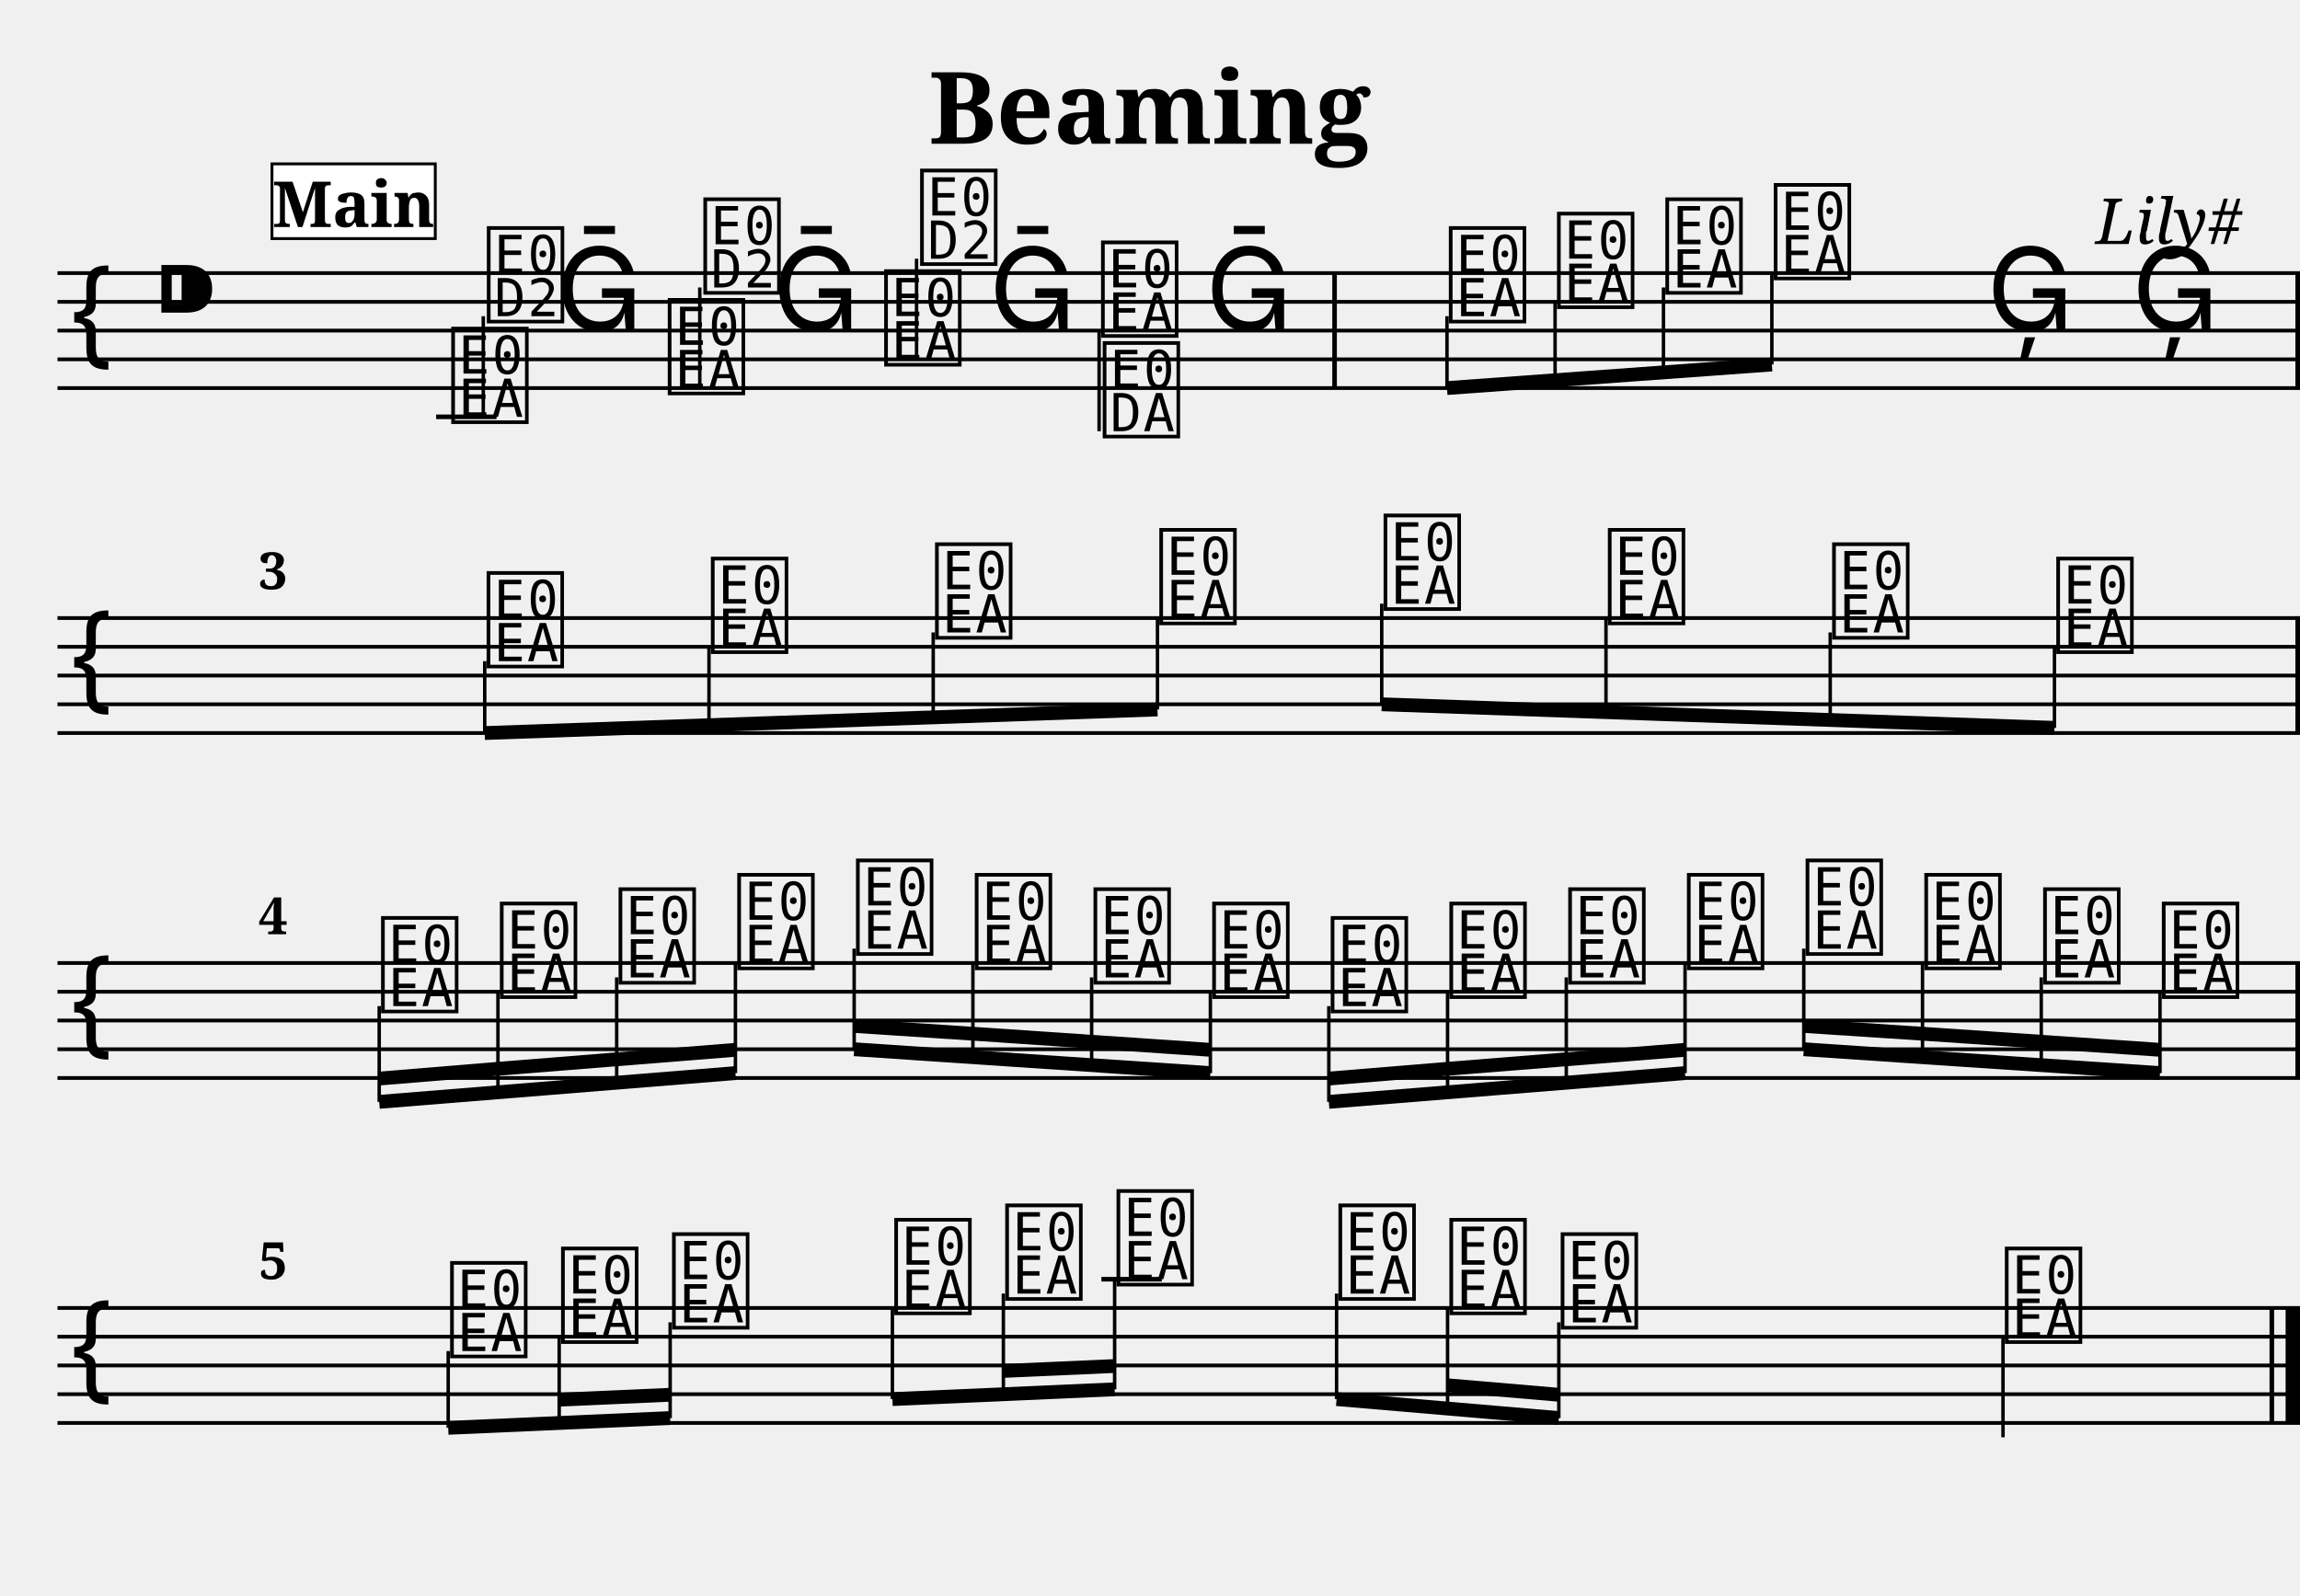
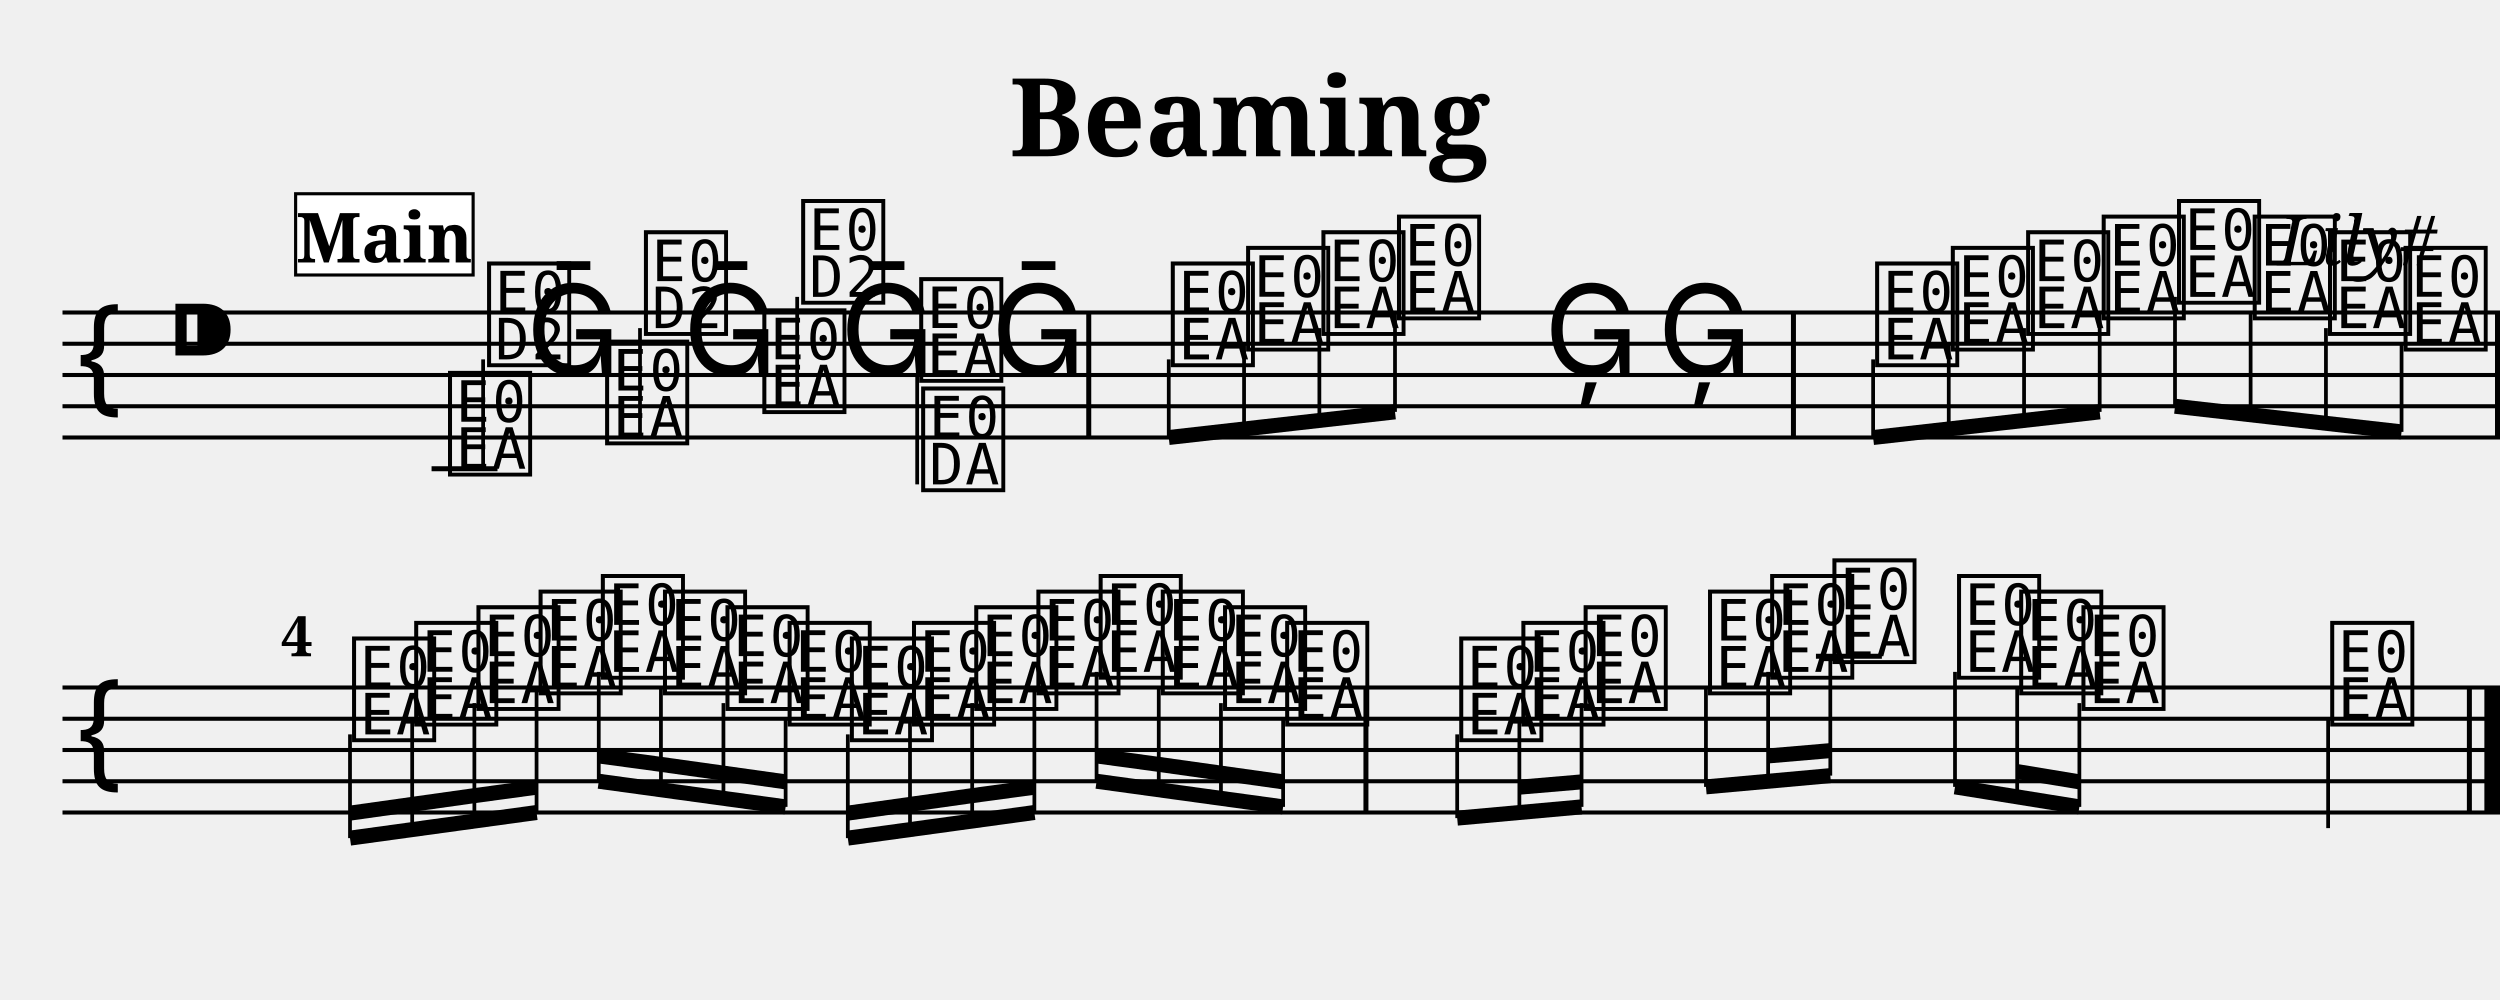
- <svg xmlns="http://www.w3.org/2000/svg" width="800.0" height="555.0" viewBox="0 0 80.00 55.50">
+ <svg xmlns="http://www.w3.org/2000/svg" width="800.0" height="320.0" viewBox="0 0 80.00 32.00">
  <style>
  @font-face { font-family: 'Emmentaler'; src: local('Emmentaler'); }
  .music { font-family: 'Emmentaler', serif; }
</style>
  <text x="40.00" y="5.00" font-size="3.49" font-family="serif" font-weight="bold" text-anchor="middle">Beaming</text>
  <text x="78.00" y="8.49" font-size="2.20" font-family="serif" font-style="italic" text-anchor="end">Lily#</text>
  <g transform="translate(2.00,0.00) scale(1,1)">
-     <line x1="0.00" y1="9.50" x2="78.00" y2="9.50" stroke="#000000" stroke-width="0.130" />
-     <line x1="0.00" y1="10.50" x2="78.00" y2="10.50" stroke="#000000" stroke-width="0.130" />
-     <line x1="0.00" y1="11.50" x2="78.00" y2="11.50" stroke="#000000" stroke-width="0.130" />
-     <line x1="0.00" y1="12.50" x2="78.00" y2="12.50" stroke="#000000" stroke-width="0.130" />
-     <line x1="0.00" y1="13.50" x2="78.00" y2="13.50" stroke="#000000" stroke-width="0.130" />
-     <text class="music" x="0.30" y="12.50" font-size="4.00"></text>
-     <text class="music" x="3.30" y="11.50" font-size="4.00"></text>
-     <text class="music" x="13.57" y="14.50" font-size="4.00" data-pos="140"></text>
-     <line x1="13.17" y1="14.50" x2="15.27" y2="14.50" stroke="#000000" stroke-width="0.160" />
-     <line x1="14.81" y1="14.50" x2="14.81" y2="11.00" stroke="#000000" stroke-width="0.120" />
-     <text class="music" x="14.81" y="11.00" font-size="4.00"></text>
-     <text class="music" x="17.33" y="11.50" font-size="4.00" data-pos="172"></text>
-     <text class="music" x="21.10" y="13.50" font-size="4.00" data-pos="174"></text>
-     <line x1="22.34" y1="13.50" x2="22.34" y2="10.00" stroke="#000000" stroke-width="0.120" />
-     <text class="music" x="22.34" y="10.00" font-size="4.00"></text>
-     <text class="music" x="24.87" y="11.50" font-size="4.00" data-pos="176"></text>
-     <text class="music" x="28.63" y="12.50" font-size="4.00" data-pos="178"></text>
-     <line x1="29.88" y1="12.50" x2="29.88" y2="9.00" stroke="#000000" stroke-width="0.120" />
-     <text class="music" x="29.88" y="9.00" font-size="4.00"></text>
-     <text class="music" x="32.40" y="11.50" font-size="4.00" data-pos="180"></text>
-     <text class="music" x="36.17" y="11.50" font-size="4.00" data-pos="182"></text>
-     <line x1="36.23" y1="11.50" x2="36.23" y2="15.00" stroke="#000000" stroke-width="0.120" />
-     <text class="music" x="36.23" y="15.00" font-size="4.00"></text>
-     <text class="music" x="39.93" y="11.50" font-size="4.00" data-pos="184"></text>
-     <text class="music" x="48.27" y="11.00" font-size="4.00" data-pos="188"></text>
-     <text class="music" x="52.03" y="10.50" font-size="4.00" data-pos="193"></text>
-     <text class="music" x="55.80" y="10.00" font-size="4.00" data-pos="195"></text>
-     <text class="music" x="59.57" y="9.50" font-size="4.00" data-pos="197"></text>
-     <text class="music" x="67.10" y="11.50" font-size="4.00" data-pos="199"></text>
-     <text class="music" x="72.15" y="11.50" font-size="4.00" data-pos="202"></text>
-     <rect x="44.34" y="9.50" width="0.16" height="4.00" fill="#000000" />
-     <rect x="77.84" y="9.50" width="0.16" height="4.00" fill="#000000" />
-     <line x1="48.33" y1="13.50" x2="59.63" y2="12.68" stroke="#000000" stroke-width="0.480" />
-     <line x1="48.33" y1="11.00" x2="48.33" y2="13.50" stroke="#000000" stroke-width="0.120" />
-     <line x1="52.09" y1="10.50" x2="52.09" y2="13.22" stroke="#000000" stroke-width="0.120" />
-     <line x1="55.86" y1="10.00" x2="55.86" y2="12.95" stroke="#000000" stroke-width="0.120" />
-     <line x1="59.63" y1="9.50" x2="59.63" y2="12.68" stroke="#000000" stroke-width="0.120" />
-     <line x1="0.00" y1="21.50" x2="78.00" y2="21.50" stroke="#000000" stroke-width="0.130" />
-     <line x1="0.00" y1="22.50" x2="78.00" y2="22.50" stroke="#000000" stroke-width="0.130" />
-     <line x1="0.00" y1="23.50" x2="78.00" y2="23.50" stroke="#000000" stroke-width="0.130" />
-     <line x1="0.00" y1="24.50" x2="78.00" y2="24.50" stroke="#000000" stroke-width="0.130" />
-     <line x1="0.00" y1="25.50" x2="78.00" y2="25.50" stroke="#000000" stroke-width="0.130" />
-     <text class="music" x="0.30" y="24.50" font-size="4.00"></text>
-     <text class="music" x="14.80" y="23.00" font-size="4.00" data-pos="230"></text>
-     <text class="music" x="22.60" y="22.50" font-size="4.00" data-pos="261"></text>
-     <text class="music" x="30.40" y="22.00" font-size="4.00" data-pos="263"></text>
-     <text class="music" x="38.20" y="21.50" font-size="4.00" data-pos="265"></text>
-     <text class="music" x="46.00" y="21.00" font-size="4.00" data-pos="267"></text>
-     <text class="music" x="53.80" y="21.50" font-size="4.00" data-pos="269"></text>
-     <text class="music" x="61.60" y="22.00" font-size="4.00" data-pos="271"></text>
-     <text class="music" x="69.40" y="22.50" font-size="4.00" data-pos="273"></text>
-     <rect x="77.84" y="21.50" width="0.16" height="4.00" fill="#000000" />
-     <line x1="14.86" y1="25.50" x2="38.26" y2="24.68" stroke="#000000" stroke-width="0.480" />
-     <line x1="14.86" y1="23.00" x2="14.86" y2="25.50" stroke="#000000" stroke-width="0.120" />
-     <line x1="22.66" y1="22.50" x2="22.66" y2="25.23" stroke="#000000" stroke-width="0.120" />
-     <line x1="30.46" y1="22.00" x2="30.46" y2="24.95" stroke="#000000" stroke-width="0.120" />
-     <line x1="38.26" y1="21.50" x2="38.26" y2="24.68" stroke="#000000" stroke-width="0.120" />
-     <line x1="46.06" y1="24.50" x2="69.46" y2="25.32" stroke="#000000" stroke-width="0.480" />
-     <line x1="46.06" y1="21.00" x2="46.06" y2="24.50" stroke="#000000" stroke-width="0.120" />
-     <line x1="53.86" y1="21.50" x2="53.86" y2="24.77" stroke="#000000" stroke-width="0.120" />
-     <line x1="61.66" y1="22.00" x2="61.66" y2="25.05" stroke="#000000" stroke-width="0.120" />
-     <line x1="69.46" y1="22.50" x2="69.46" y2="25.32" stroke="#000000" stroke-width="0.120" />
-     <line x1="0.00" y1="33.50" x2="78.00" y2="33.50" stroke="#000000" stroke-width="0.130" />
-     <line x1="0.00" y1="34.50" x2="78.00" y2="34.50" stroke="#000000" stroke-width="0.130" />
-     <line x1="0.00" y1="35.50" x2="78.00" y2="35.50" stroke="#000000" stroke-width="0.130" />
-     <line x1="0.00" y1="36.50" x2="78.00" y2="36.50" stroke="#000000" stroke-width="0.130" />
-     <line x1="0.00" y1="37.50" x2="78.00" y2="37.50" stroke="#000000" stroke-width="0.130" />
-     <text class="music" x="0.30" y="36.50" font-size="4.00"></text>
-     <text class="music" x="11.13" y="35.00" font-size="4.00" data-pos="304"></text>
-     <text class="music" x="15.26" y="34.50" font-size="4.00" data-pos="331"></text>
-     <text class="music" x="19.39" y="34.00" font-size="4.00" data-pos="333"></text>
-     <text class="music" x="23.52" y="33.50" font-size="4.00" data-pos="335"></text>
-     <text class="music" x="27.65" y="33.00" font-size="4.00" data-pos="337"></text>
-     <text class="music" x="31.78" y="33.50" font-size="4.00" data-pos="339"></text>
-     <text class="music" x="35.91" y="34.00" font-size="4.00" data-pos="341"></text>
-     <text class="music" x="40.04" y="34.50" font-size="4.00" data-pos="343"></text>
-     <text class="music" x="44.16" y="35.00" font-size="4.00" data-pos="345"></text>
-     <text class="music" x="48.29" y="34.50" font-size="4.00" data-pos="347"></text>
-     <text class="music" x="52.42" y="34.00" font-size="4.00" data-pos="349"></text>
-     <text class="music" x="56.55" y="33.50" font-size="4.00" data-pos="351"></text>
-     <text class="music" x="60.68" y="33.00" font-size="4.00" data-pos="353"></text>
-     <text class="music" x="64.81" y="33.50" font-size="4.00" data-pos="355"></text>
-     <text class="music" x="68.94" y="34.00" font-size="4.00" data-pos="357"></text>
-     <text class="music" x="73.07" y="34.50" font-size="4.00" data-pos="359"></text>
-     <rect x="77.84" y="33.50" width="0.16" height="4.00" fill="#000000" />
-     <line x1="11.19" y1="38.33" x2="23.58" y2="37.33" stroke="#000000" stroke-width="0.480" />
-     <line x1="11.19" y1="37.52" x2="15.32" y2="37.18" stroke="#000000" stroke-width="0.480" />
-     <line x1="15.32" y1="37.18" x2="19.45" y2="36.85" stroke="#000000" stroke-width="0.480" />
-     <line x1="19.45" y1="36.85" x2="23.58" y2="36.52" stroke="#000000" stroke-width="0.480" />
-     <line x1="11.19" y1="35.00" x2="11.19" y2="38.33" stroke="#000000" stroke-width="0.120" />
-     <line x1="15.32" y1="34.50" x2="15.32" y2="37.99" stroke="#000000" stroke-width="0.120" />
-     <line x1="19.45" y1="34.00" x2="19.45" y2="37.66" stroke="#000000" stroke-width="0.120" />
-     <line x1="23.58" y1="33.50" x2="23.58" y2="37.33" stroke="#000000" stroke-width="0.120" />
-     <line x1="27.71" y1="36.50" x2="40.10" y2="37.33" stroke="#000000" stroke-width="0.480" />
-     <line x1="27.71" y1="35.69" x2="31.84" y2="35.96" stroke="#000000" stroke-width="0.480" />
-     <line x1="31.84" y1="35.96" x2="35.97" y2="36.24" stroke="#000000" stroke-width="0.480" />
-     <line x1="35.97" y1="36.24" x2="40.10" y2="36.52" stroke="#000000" stroke-width="0.480" />
-     <line x1="27.71" y1="33.00" x2="27.71" y2="36.50" stroke="#000000" stroke-width="0.120" />
-     <line x1="31.84" y1="33.50" x2="31.84" y2="36.77" stroke="#000000" stroke-width="0.120" />
-     <line x1="35.97" y1="34.00" x2="35.97" y2="37.05" stroke="#000000" stroke-width="0.120" />
-     <line x1="40.10" y1="34.50" x2="40.10" y2="37.33" stroke="#000000" stroke-width="0.120" />
-     <line x1="44.22" y1="38.33" x2="56.61" y2="37.33" stroke="#000000" stroke-width="0.480" />
-     <line x1="44.22" y1="37.52" x2="48.35" y2="37.18" stroke="#000000" stroke-width="0.480" />
-     <line x1="48.35" y1="37.18" x2="52.48" y2="36.85" stroke="#000000" stroke-width="0.480" />
-     <line x1="52.48" y1="36.85" x2="56.61" y2="36.52" stroke="#000000" stroke-width="0.480" />
-     <line x1="44.22" y1="35.00" x2="44.22" y2="38.33" stroke="#000000" stroke-width="0.120" />
-     <line x1="48.35" y1="34.50" x2="48.35" y2="37.99" stroke="#000000" stroke-width="0.120" />
-     <line x1="52.48" y1="34.00" x2="52.48" y2="37.66" stroke="#000000" stroke-width="0.120" />
-     <line x1="56.61" y1="33.50" x2="56.61" y2="37.33" stroke="#000000" stroke-width="0.120" />
-     <line x1="60.74" y1="36.50" x2="73.13" y2="37.33" stroke="#000000" stroke-width="0.480" />
-     <line x1="60.74" y1="35.69" x2="64.87" y2="35.96" stroke="#000000" stroke-width="0.480" />
-     <line x1="64.87" y1="35.96" x2="69.00" y2="36.24" stroke="#000000" stroke-width="0.480" />
-     <line x1="69.00" y1="36.24" x2="73.13" y2="36.52" stroke="#000000" stroke-width="0.480" />
-     <line x1="60.74" y1="33.00" x2="60.74" y2="36.50" stroke="#000000" stroke-width="0.120" />
-     <line x1="64.87" y1="33.50" x2="64.87" y2="36.77" stroke="#000000" stroke-width="0.120" />
-     <line x1="69.00" y1="34.00" x2="69.00" y2="37.05" stroke="#000000" stroke-width="0.120" />
-     <line x1="73.13" y1="34.50" x2="73.13" y2="37.33" stroke="#000000" stroke-width="0.120" />
-     <line x1="0.00" y1="45.50" x2="78.00" y2="45.50" stroke="#000000" stroke-width="0.130" />
-     <line x1="0.00" y1="46.50" x2="78.00" y2="46.50" stroke="#000000" stroke-width="0.130" />
-     <line x1="0.00" y1="47.50" x2="78.00" y2="47.50" stroke="#000000" stroke-width="0.130" />
-     <line x1="0.00" y1="48.50" x2="78.00" y2="48.50" stroke="#000000" stroke-width="0.130" />
-     <line x1="0.00" y1="49.50" x2="78.00" y2="49.50" stroke="#000000" stroke-width="0.130" />
-     <text class="music" x="0.30" y="48.50" font-size="4.00"></text>
-     <text class="music" x="13.53" y="47.00" font-size="4.00" data-pos="386"></text>
-     <text class="music" x="17.39" y="46.50" font-size="4.00" data-pos="421"></text>
-     <text class="music" x="21.25" y="46.00" font-size="4.00" data-pos="425"></text>
-     <text class="music" x="28.98" y="45.50" font-size="4.00" data-pos="427"></text>
-     <text class="music" x="32.84" y="45.00" font-size="4.00" data-pos="430"></text>
-     <text class="music" x="36.71" y="44.50" font-size="4.00" data-pos="434"></text>
-     <line x1="36.31" y1="44.50" x2="38.41" y2="44.50" stroke="#000000" stroke-width="0.160" />
-     <text class="music" x="44.43" y="45.00" font-size="4.00" data-pos="436"></text>
-     <text class="music" x="48.29" y="45.50" font-size="4.00" data-pos="439"></text>
-     <text class="music" x="52.16" y="46.00" font-size="4.00" data-pos="443"></text>
-     <text class="music" x="67.61" y="46.50" font-size="4.00" data-pos="445"></text>
-     <line x1="67.67" y1="46.50" x2="67.67" y2="50.00" stroke="#000000" stroke-width="0.120" />
-     <rect x="76.94" y="45.50" width="0.16" height="4.00" fill="#000000" />
-     <rect x="77.50" y="45.50" width="0.50" height="4.00" fill="#000000" />
-     <line x1="13.59" y1="49.67" x2="21.31" y2="49.33" stroke="#000000" stroke-width="0.480" />
-     <line x1="17.45" y1="48.69" x2="21.31" y2="48.52" stroke="#000000" stroke-width="0.480" />
-     <line x1="13.59" y1="47.00" x2="13.59" y2="49.67" stroke="#000000" stroke-width="0.120" />
-     <line x1="17.45" y1="46.50" x2="17.45" y2="49.50" stroke="#000000" stroke-width="0.120" />
-     <line x1="21.31" y1="46.00" x2="21.31" y2="49.33" stroke="#000000" stroke-width="0.120" />
-     <line x1="29.04" y1="48.67" x2="36.77" y2="48.33" stroke="#000000" stroke-width="0.480" />
-     <line x1="32.90" y1="47.69" x2="36.77" y2="47.52" stroke="#000000" stroke-width="0.480" />
-     <line x1="29.04" y1="45.50" x2="29.04" y2="48.67" stroke="#000000" stroke-width="0.120" />
-     <line x1="32.90" y1="45.00" x2="32.90" y2="48.50" stroke="#000000" stroke-width="0.120" />
-     <line x1="36.77" y1="44.50" x2="36.77" y2="48.33" stroke="#000000" stroke-width="0.120" />
-     <line x1="44.49" y1="48.67" x2="52.22" y2="49.33" stroke="#000000" stroke-width="0.480" />
-     <line x1="48.35" y1="48.19" x2="52.22" y2="48.52" stroke="#000000" stroke-width="0.480" />
-     <line x1="44.49" y1="45.00" x2="44.49" y2="48.67" stroke="#000000" stroke-width="0.120" />
-     <line x1="48.35" y1="45.50" x2="48.35" y2="49.00" stroke="#000000" stroke-width="0.120" />
-     <line x1="52.22" y1="46.00" x2="52.22" y2="49.33" stroke="#000000" stroke-width="0.120" />
-     <text x="7.00" y="20.50" font-size="1.80" font-family="serif" font-weight="bold" fill="#000000">3</text>
-     <text x="7.00" y="32.50" font-size="1.80" font-family="serif" font-weight="bold" fill="#000000">4</text>
-     <text x="7.00" y="44.50" font-size="1.80" font-family="serif" font-weight="bold" fill="#000000">5</text>
-     <rect x="7.46" y="5.70" width="5.68" height="2.60" fill="#FFFFFF" stroke="#000000" stroke-width="0.100" data-pos="0" />
-     <text x="10.30" y="7.90" font-size="2.20" font-family="serif" font-weight="bold" text-anchor="middle" fill="#000000" data-pos="0">Main</text>
+     <line x1="0.00" y1="10.00" x2="78.00" y2="10.00" stroke="#000000" stroke-width="0.130" />
+     <line x1="0.00" y1="11.00" x2="78.00" y2="11.00" stroke="#000000" stroke-width="0.130" />
+     <line x1="0.00" y1="12.00" x2="78.00" y2="12.00" stroke="#000000" stroke-width="0.130" />
+     <line x1="0.00" y1="13.00" x2="78.00" y2="13.00" stroke="#000000" stroke-width="0.130" />
+     <line x1="0.00" y1="14.00" x2="78.00" y2="14.00" stroke="#000000" stroke-width="0.130" />
+     <text class="music" x="0.30" y="13.00" font-size="4.00"></text>
+     <text class="music" x="3.30" y="12.00" font-size="4.00"></text>
+     <text class="music" x="12.21" y="15.00" font-size="4.00" data-pos="140"></text>
+     <line x1="11.81" y1="15.00" x2="13.92" y2="15.00" stroke="#000000" stroke-width="0.160" />
+     <line x1="13.46" y1="15.00" x2="13.46" y2="11.50" stroke="#000000" stroke-width="0.120" />
+     <text class="music" x="13.46" y="11.50" font-size="4.00"></text>
+     <text class="music" x="14.83" y="12.00" font-size="4.00" data-pos="172"></text>
+     <text class="music" x="17.24" y="14.00" font-size="4.00" data-pos="174"></text>
+     <line x1="18.48" y1="14.00" x2="18.48" y2="10.50" stroke="#000000" stroke-width="0.120" />
+     <text class="music" x="18.48" y="10.50" font-size="4.00"></text>
+     <text class="music" x="19.85" y="12.00" font-size="4.00" data-pos="176"></text>
+     <text class="music" x="22.27" y="13.00" font-size="4.00" data-pos="178"></text>
+     <line x1="23.51" y1="13.00" x2="23.51" y2="9.50" stroke="#000000" stroke-width="0.120" />
+     <text class="music" x="23.51" y="9.50" font-size="4.00"></text>
+     <text class="music" x="24.88" y="12.00" font-size="4.00" data-pos="180"></text>
+     <text class="music" x="27.29" y="12.00" font-size="4.00" data-pos="182"></text>
+     <line x1="27.35" y1="12.00" x2="27.35" y2="15.50" stroke="#000000" stroke-width="0.120" />
+     <text class="music" x="27.35" y="15.50" font-size="4.00"></text>
+     <text class="music" x="29.71" y="12.00" font-size="4.00" data-pos="184"></text>
+     <text class="music" x="35.34" y="11.50" font-size="4.00" data-pos="188"></text>
+     <text class="music" x="37.75" y="11.00" font-size="4.00" data-pos="193"></text>
+     <text class="music" x="40.16" y="10.50" font-size="4.00" data-pos="195"></text>
+     <text class="music" x="42.58" y="10.00" font-size="4.00" data-pos="197"></text>
+     <text class="music" x="47.41" y="12.00" font-size="4.00" data-pos="199"></text>
+     <text class="music" x="51.04" y="12.00" font-size="4.00" data-pos="202"></text>
+     <text class="music" x="57.88" y="11.50" font-size="4.00" data-pos="230"></text>
+     <text class="music" x="60.30" y="11.00" font-size="4.00" data-pos="261"></text>
+     <text class="music" x="62.71" y="10.50" font-size="4.00" data-pos="263"></text>
+     <text class="music" x="65.13" y="10.00" font-size="4.00" data-pos="265"></text>
+     <text class="music" x="67.54" y="9.50" font-size="4.00" data-pos="267"></text>
+     <text class="music" x="69.96" y="10.00" font-size="4.00" data-pos="269"></text>
+     <text class="music" x="72.37" y="10.50" font-size="4.00" data-pos="271"></text>
+     <text class="music" x="74.79" y="11.00" font-size="4.00" data-pos="273"></text>
+     <rect x="32.76" y="10.00" width="0.16" height="4.00" fill="#000000" />
+     <rect x="55.31" y="10.00" width="0.16" height="4.00" fill="#000000" />
+     <rect x="77.84" y="10.00" width="0.16" height="4.00" fill="#000000" />
+     <line x1="35.40" y1="14.00" x2="42.64" y2="13.18" stroke="#000000" stroke-width="0.480" />
+     <line x1="35.40" y1="11.50" x2="35.40" y2="14.00" stroke="#000000" stroke-width="0.120" />
+     <line x1="37.81" y1="11.00" x2="37.81" y2="13.72" stroke="#000000" stroke-width="0.120" />
+     <line x1="40.22" y1="10.50" x2="40.22" y2="13.45" stroke="#000000" stroke-width="0.120" />
+     <line x1="42.64" y1="10.00" x2="42.64" y2="13.18" stroke="#000000" stroke-width="0.120" />
+     <line x1="57.94" y1="14.00" x2="65.19" y2="13.18" stroke="#000000" stroke-width="0.480" />
+     <line x1="57.94" y1="11.50" x2="57.94" y2="14.00" stroke="#000000" stroke-width="0.120" />
+     <line x1="60.36" y1="11.00" x2="60.36" y2="13.72" stroke="#000000" stroke-width="0.120" />
+     <line x1="62.77" y1="10.50" x2="62.77" y2="13.45" stroke="#000000" stroke-width="0.120" />
+     <line x1="65.19" y1="10.00" x2="65.19" y2="13.18" stroke="#000000" stroke-width="0.120" />
+     <line x1="67.60" y1="13.00" x2="74.85" y2="13.82" stroke="#000000" stroke-width="0.480" />
+     <line x1="67.60" y1="9.50" x2="67.60" y2="13.00" stroke="#000000" stroke-width="0.120" />
+     <line x1="70.02" y1="10.00" x2="70.02" y2="13.28" stroke="#000000" stroke-width="0.120" />
+     <line x1="72.43" y1="10.50" x2="72.43" y2="13.55" stroke="#000000" stroke-width="0.120" />
+     <line x1="74.85" y1="11.00" x2="74.85" y2="13.82" stroke="#000000" stroke-width="0.120" />
+     <line x1="0.00" y1="22.00" x2="78.00" y2="22.00" stroke="#000000" stroke-width="0.130" />
+     <line x1="0.00" y1="23.00" x2="78.00" y2="23.00" stroke="#000000" stroke-width="0.130" />
+     <line x1="0.00" y1="24.00" x2="78.00" y2="24.00" stroke="#000000" stroke-width="0.130" />
+     <line x1="0.00" y1="25.00" x2="78.00" y2="25.00" stroke="#000000" stroke-width="0.130" />
+     <line x1="0.00" y1="26.00" x2="78.00" y2="26.00" stroke="#000000" stroke-width="0.130" />
+     <text class="music" x="0.30" y="25.00" font-size="4.00"></text>
+     <text class="music" x="9.14" y="23.50" font-size="4.00" data-pos="304"></text>
+     <text class="music" x="11.13" y="23.00" font-size="4.00" data-pos="331"></text>
+     <text class="music" x="13.12" y="22.50" font-size="4.00" data-pos="333"></text>
+     <text class="music" x="15.11" y="22.00" font-size="4.00" data-pos="335"></text>
+     <text class="music" x="17.10" y="21.50" font-size="4.00" data-pos="337"></text>
+     <text class="music" x="19.09" y="22.00" font-size="4.00" data-pos="339"></text>
+     <text class="music" x="21.09" y="22.50" font-size="4.00" data-pos="341"></text>
+     <text class="music" x="23.08" y="23.00" font-size="4.00" data-pos="343"></text>
+     <text class="music" x="25.07" y="23.50" font-size="4.00" data-pos="345"></text>
+     <text class="music" x="27.06" y="23.00" font-size="4.00" data-pos="347"></text>
+     <text class="music" x="29.05" y="22.50" font-size="4.00" data-pos="349"></text>
+     <text class="music" x="31.04" y="22.00" font-size="4.00" data-pos="351"></text>
+     <text class="music" x="33.03" y="21.50" font-size="4.00" data-pos="353"></text>
+     <text class="music" x="35.02" y="22.00" font-size="4.00" data-pos="355"></text>
+     <text class="music" x="37.01" y="22.50" font-size="4.00" data-pos="357"></text>
+     <text class="music" x="39.00" y="23.00" font-size="4.00" data-pos="359"></text>
+     <text class="music" x="44.57" y="23.50" font-size="4.00" data-pos="386"></text>
+     <text class="music" x="46.56" y="23.00" font-size="4.00" data-pos="421"></text>
+     <text class="music" x="48.55" y="22.50" font-size="4.00" data-pos="425"></text>
+     <text class="music" x="52.53" y="22.00" font-size="4.00" data-pos="427"></text>
+     <text class="music" x="54.52" y="21.50" font-size="4.00" data-pos="430"></text>
+     <text class="music" x="56.51" y="21.00" font-size="4.00" data-pos="434"></text>
+     <line x1="56.11" y1="21.00" x2="58.22" y2="21.00" stroke="#000000" stroke-width="0.160" />
+     <text class="music" x="60.50" y="21.50" font-size="4.00" data-pos="436"></text>
+     <text class="music" x="62.49" y="22.00" font-size="4.00" data-pos="439"></text>
+     <text class="music" x="64.48" y="22.50" font-size="4.00" data-pos="443"></text>
+     <text class="music" x="72.44" y="23.00" font-size="4.00" data-pos="445"></text>
+     <line x1="72.50" y1="23.00" x2="72.50" y2="26.50" stroke="#000000" stroke-width="0.120" />
+     <rect x="41.63" y="22.00" width="0.16" height="4.00" fill="#000000" />
+     <rect x="76.94" y="22.00" width="0.16" height="4.00" fill="#000000" />
+     <rect x="77.50" y="22.00" width="0.50" height="4.00" fill="#000000" />
+     <line x1="9.20" y1="26.82" x2="15.17" y2="26.00" stroke="#000000" stroke-width="0.480" />
+     <line x1="9.20" y1="26.02" x2="11.19" y2="25.74" stroke="#000000" stroke-width="0.480" />
+     <line x1="11.19" y1="25.74" x2="13.18" y2="25.46" stroke="#000000" stroke-width="0.480" />
+     <line x1="13.18" y1="25.46" x2="15.17" y2="25.19" stroke="#000000" stroke-width="0.480" />
+     <line x1="9.20" y1="23.50" x2="9.20" y2="26.82" stroke="#000000" stroke-width="0.120" />
+     <line x1="11.19" y1="23.00" x2="11.19" y2="26.55" stroke="#000000" stroke-width="0.120" />
+     <line x1="13.18" y1="22.50" x2="13.18" y2="26.27" stroke="#000000" stroke-width="0.120" />
+     <line x1="15.17" y1="22.00" x2="15.17" y2="26.00" stroke="#000000" stroke-width="0.120" />
+     <line x1="17.16" y1="25.00" x2="23.14" y2="25.82" stroke="#000000" stroke-width="0.480" />
+     <line x1="17.16" y1="24.19" x2="19.15" y2="24.46" stroke="#000000" stroke-width="0.480" />
+     <line x1="19.15" y1="24.46" x2="21.15" y2="24.74" stroke="#000000" stroke-width="0.480" />
+     <line x1="21.15" y1="24.74" x2="23.14" y2="25.02" stroke="#000000" stroke-width="0.480" />
+     <line x1="17.16" y1="21.50" x2="17.16" y2="25.00" stroke="#000000" stroke-width="0.120" />
+     <line x1="19.15" y1="22.00" x2="19.15" y2="25.27" stroke="#000000" stroke-width="0.120" />
+     <line x1="21.15" y1="22.50" x2="21.15" y2="25.55" stroke="#000000" stroke-width="0.120" />
+     <line x1="23.14" y1="23.00" x2="23.14" y2="25.82" stroke="#000000" stroke-width="0.120" />
+     <line x1="25.13" y1="26.82" x2="31.10" y2="26.00" stroke="#000000" stroke-width="0.480" />
+     <line x1="25.13" y1="26.02" x2="27.12" y2="25.74" stroke="#000000" stroke-width="0.480" />
+     <line x1="27.12" y1="25.74" x2="29.11" y2="25.46" stroke="#000000" stroke-width="0.480" />
+     <line x1="29.11" y1="25.46" x2="31.10" y2="25.19" stroke="#000000" stroke-width="0.480" />
+     <line x1="25.13" y1="23.50" x2="25.13" y2="26.82" stroke="#000000" stroke-width="0.120" />
+     <line x1="27.12" y1="23.00" x2="27.12" y2="26.55" stroke="#000000" stroke-width="0.120" />
+     <line x1="29.11" y1="22.50" x2="29.11" y2="26.27" stroke="#000000" stroke-width="0.120" />
+     <line x1="31.10" y1="22.00" x2="31.10" y2="26.00" stroke="#000000" stroke-width="0.120" />
+     <line x1="33.09" y1="25.00" x2="39.06" y2="25.82" stroke="#000000" stroke-width="0.480" />
+     <line x1="33.09" y1="24.19" x2="35.08" y2="24.46" stroke="#000000" stroke-width="0.480" />
+     <line x1="35.08" y1="24.46" x2="37.07" y2="24.74" stroke="#000000" stroke-width="0.480" />
+     <line x1="37.07" y1="24.74" x2="39.06" y2="25.02" stroke="#000000" stroke-width="0.480" />
+     <line x1="33.09" y1="21.50" x2="33.09" y2="25.00" stroke="#000000" stroke-width="0.120" />
+     <line x1="35.08" y1="22.00" x2="35.08" y2="25.27" stroke="#000000" stroke-width="0.120" />
+     <line x1="37.07" y1="22.50" x2="37.07" y2="25.55" stroke="#000000" stroke-width="0.120" />
+     <line x1="39.06" y1="23.00" x2="39.06" y2="25.82" stroke="#000000" stroke-width="0.120" />
+     <line x1="44.63" y1="26.18" x2="48.61" y2="25.82" stroke="#000000" stroke-width="0.480" />
+     <line x1="46.62" y1="25.19" x2="48.61" y2="25.02" stroke="#000000" stroke-width="0.480" />
+     <line x1="44.63" y1="23.50" x2="44.63" y2="26.18" stroke="#000000" stroke-width="0.120" />
+     <line x1="46.62" y1="23.00" x2="46.62" y2="26.00" stroke="#000000" stroke-width="0.120" />
+     <line x1="48.61" y1="22.50" x2="48.61" y2="25.82" stroke="#000000" stroke-width="0.120" />
+     <line x1="52.59" y1="25.18" x2="56.57" y2="24.82" stroke="#000000" stroke-width="0.480" />
+     <line x1="54.58" y1="24.19" x2="56.57" y2="24.02" stroke="#000000" stroke-width="0.480" />
+     <line x1="52.59" y1="22.00" x2="52.59" y2="25.18" stroke="#000000" stroke-width="0.120" />
+     <line x1="54.58" y1="21.50" x2="54.58" y2="25.00" stroke="#000000" stroke-width="0.120" />
+     <line x1="56.57" y1="21.00" x2="56.57" y2="24.82" stroke="#000000" stroke-width="0.120" />
+     <line x1="60.56" y1="25.18" x2="64.54" y2="25.82" stroke="#000000" stroke-width="0.480" />
+     <line x1="62.55" y1="24.69" x2="64.54" y2="25.02" stroke="#000000" stroke-width="0.480" />
+     <line x1="60.56" y1="21.50" x2="60.56" y2="25.18" stroke="#000000" stroke-width="0.120" />
+     <line x1="62.55" y1="22.00" x2="62.55" y2="25.50" stroke="#000000" stroke-width="0.120" />
+     <line x1="64.54" y1="22.50" x2="64.54" y2="25.82" stroke="#000000" stroke-width="0.120" />
+     <text x="7.00" y="21.00" font-size="1.80" font-family="serif" font-weight="bold" fill="#000000">4</text>
+     <rect x="7.46" y="6.20" width="5.68" height="2.60" fill="#FFFFFF" stroke="#000000" stroke-width="0.100" data-pos="0" />
+     <text x="10.30" y="8.40" font-size="2.20" font-family="serif" font-weight="bold" text-anchor="middle" fill="#000000" data-pos="0">Main</text>
  </g>
</svg>
